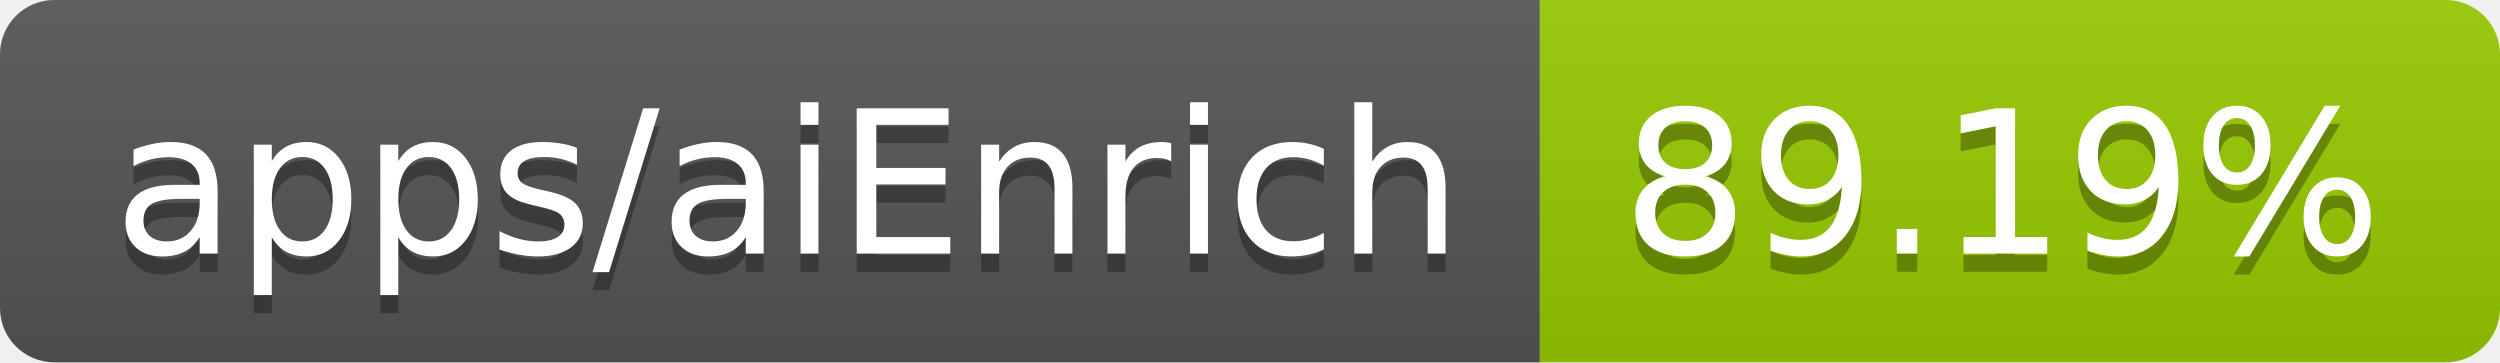
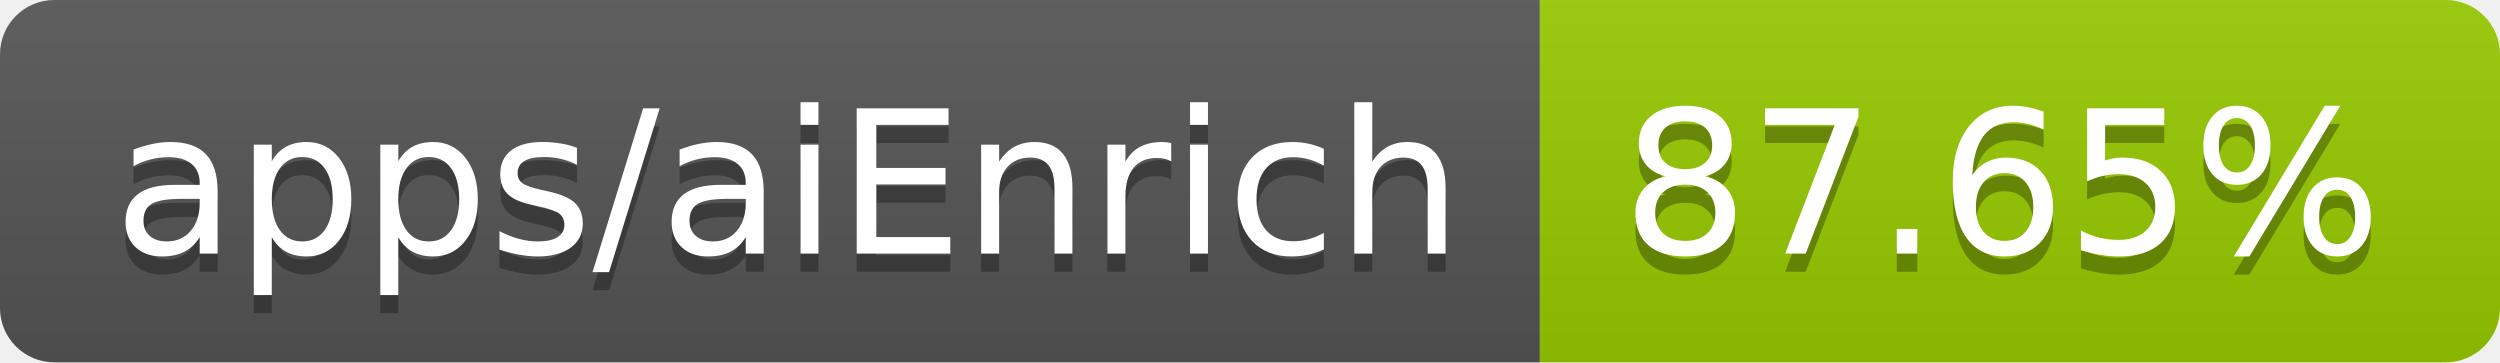
- <svg xmlns="http://www.w3.org/2000/svg" width="138" height="20" role="img" aria-label="apps/aiEnrich: 89.19%">
+ <svg xmlns="http://www.w3.org/2000/svg" width="138" height="20" role="img" aria-label="apps/aiEnrich: 87.65%">
  <linearGradient id="s" x2="0" y2="100%">
    <stop offset="0" stop-color="#bbb" stop-opacity=".1" />
    <stop offset="1" stop-opacity=".1" />
  </linearGradient>
  <clipPath id="r">
    <rect width="138" height="20" rx="3" fill="#fff" />
  </clipPath>
  <g clip-path="url(#r)">
    <rect width="85" height="20" fill="#555" />
    <rect x="85" width="53" height="20" fill="#97ca00" />
    <rect width="138" height="20" fill="url(#s)" />
  </g>
  <g fill="#fff" text-anchor="middle" font-family="Verdana,Geneva,DejaVu Sans,sans-serif" text-rendering="geometricPrecision" font-size="110">
    <text aria-hidden="true" x="435" y="150" fill="#010101" fill-opacity=".3" transform="scale(.1)" textLength="750">apps/aiEnrich</text>
    <text x="435" y="140" transform="scale(.1)" fill="#fff" textLength="750">apps/aiEnrich</text>
-     <text aria-hidden="true" x="1105" y="150" fill="#010101" fill-opacity=".3" transform="scale(.1)" textLength="430">89.19%</text>
-     <text x="1105" y="140" transform="scale(.1)" fill="#fff" textLength="430">89.19%</text>
+     <text aria-hidden="true" x="1105" y="150" fill="#010101" fill-opacity=".3" transform="scale(.1)" textLength="430">87.65%</text>
+     <text x="1105" y="140" transform="scale(.1)" fill="#fff" textLength="430">87.65%</text>
  </g>
</svg>
